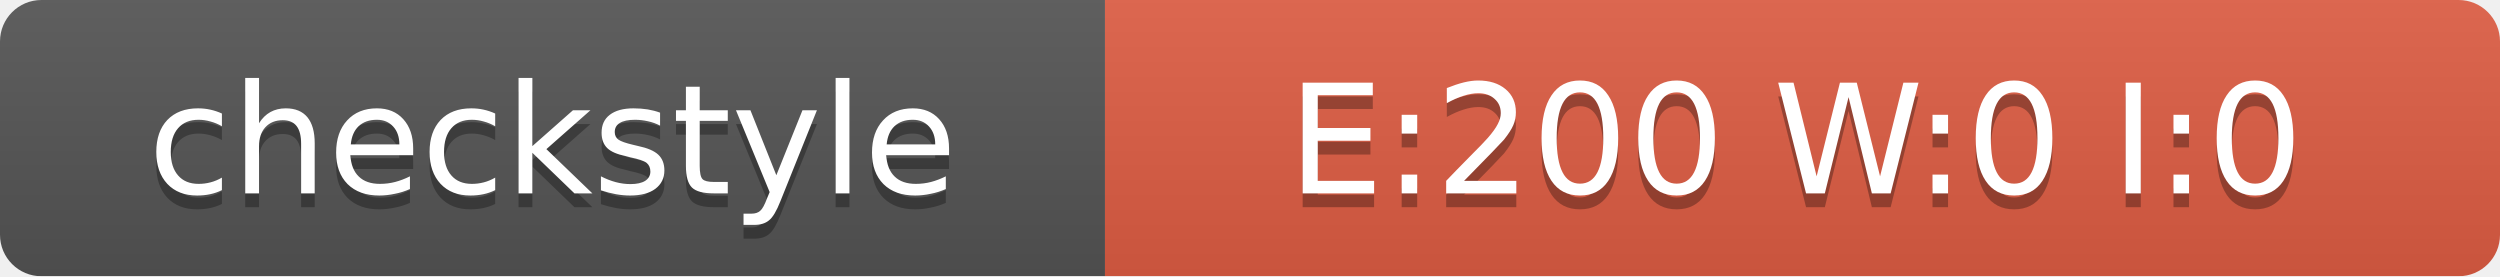
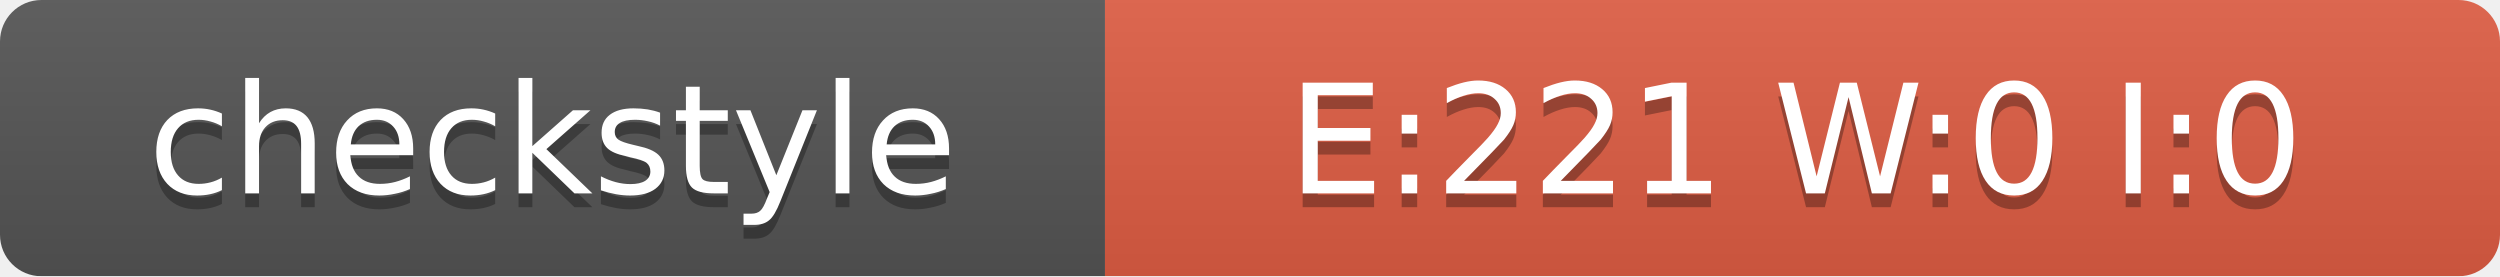
<svg xmlns="http://www.w3.org/2000/svg" width="181" height="20">
  <linearGradient id="smooth" x2="0" y2="100%">
    <stop offset="0" stop-color="#bbb" stop-opacity=".1" />
    <stop offset="1" stop-opacity=".1" />
  </linearGradient>
  <mask id="round">
    <rect width="181" height="20" rx="3" fill="#fff" />
  </mask>
  <g mask="url(#round)">
    <rect width="80" height="20" fill="#555" />
    <rect x="80" width="101" height="20" fill="#E05D44" />
    <rect width="181" height="20" fill="url(#smooth)" />
  </g>
  <g fill="#fff" text-anchor="middle" font-family="DejaVu Sans,Verdana,Geneva,sans-serif" font-size="11">
    <text x="40" y="15" fill="#010101" fill-opacity=".3">checkstyle</text>
    <text x="40" y="14">checkstyle</text>
-     <text x="130" y="15" fill="#010101" fill-opacity=".3">E:200 W:0 I:0</text>
-     <text x="130" y="14">E:200 W:0 I:0</text>
+     <text x="130" y="15" fill="#010101" fill-opacity=".3">E:221 W:0 I:0</text>
+     <text x="130" y="14">E:221 W:0 I:0</text>
  </g>
</svg>
